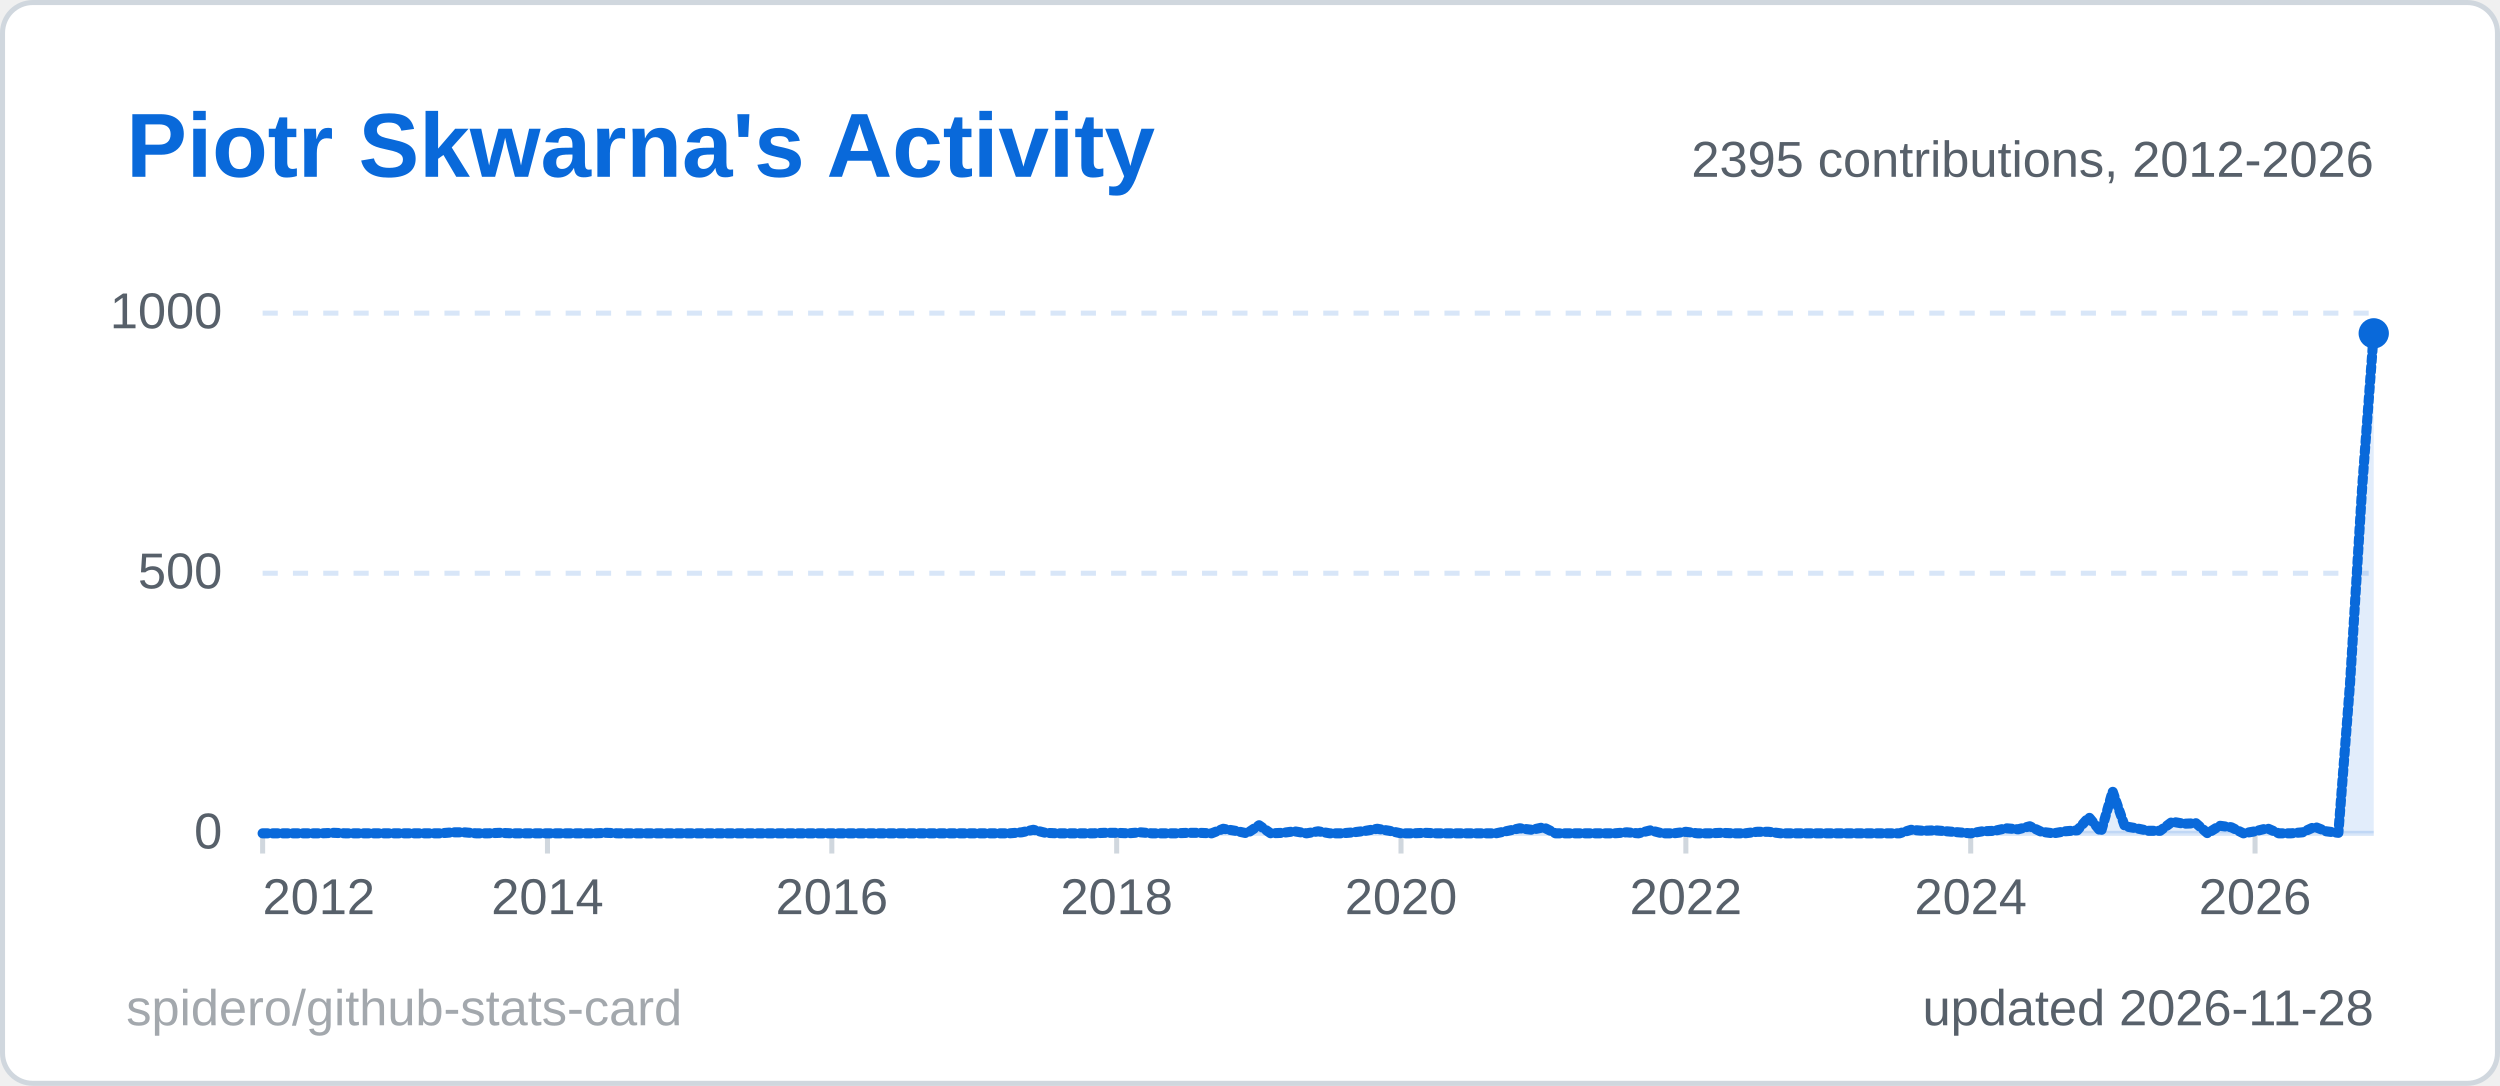
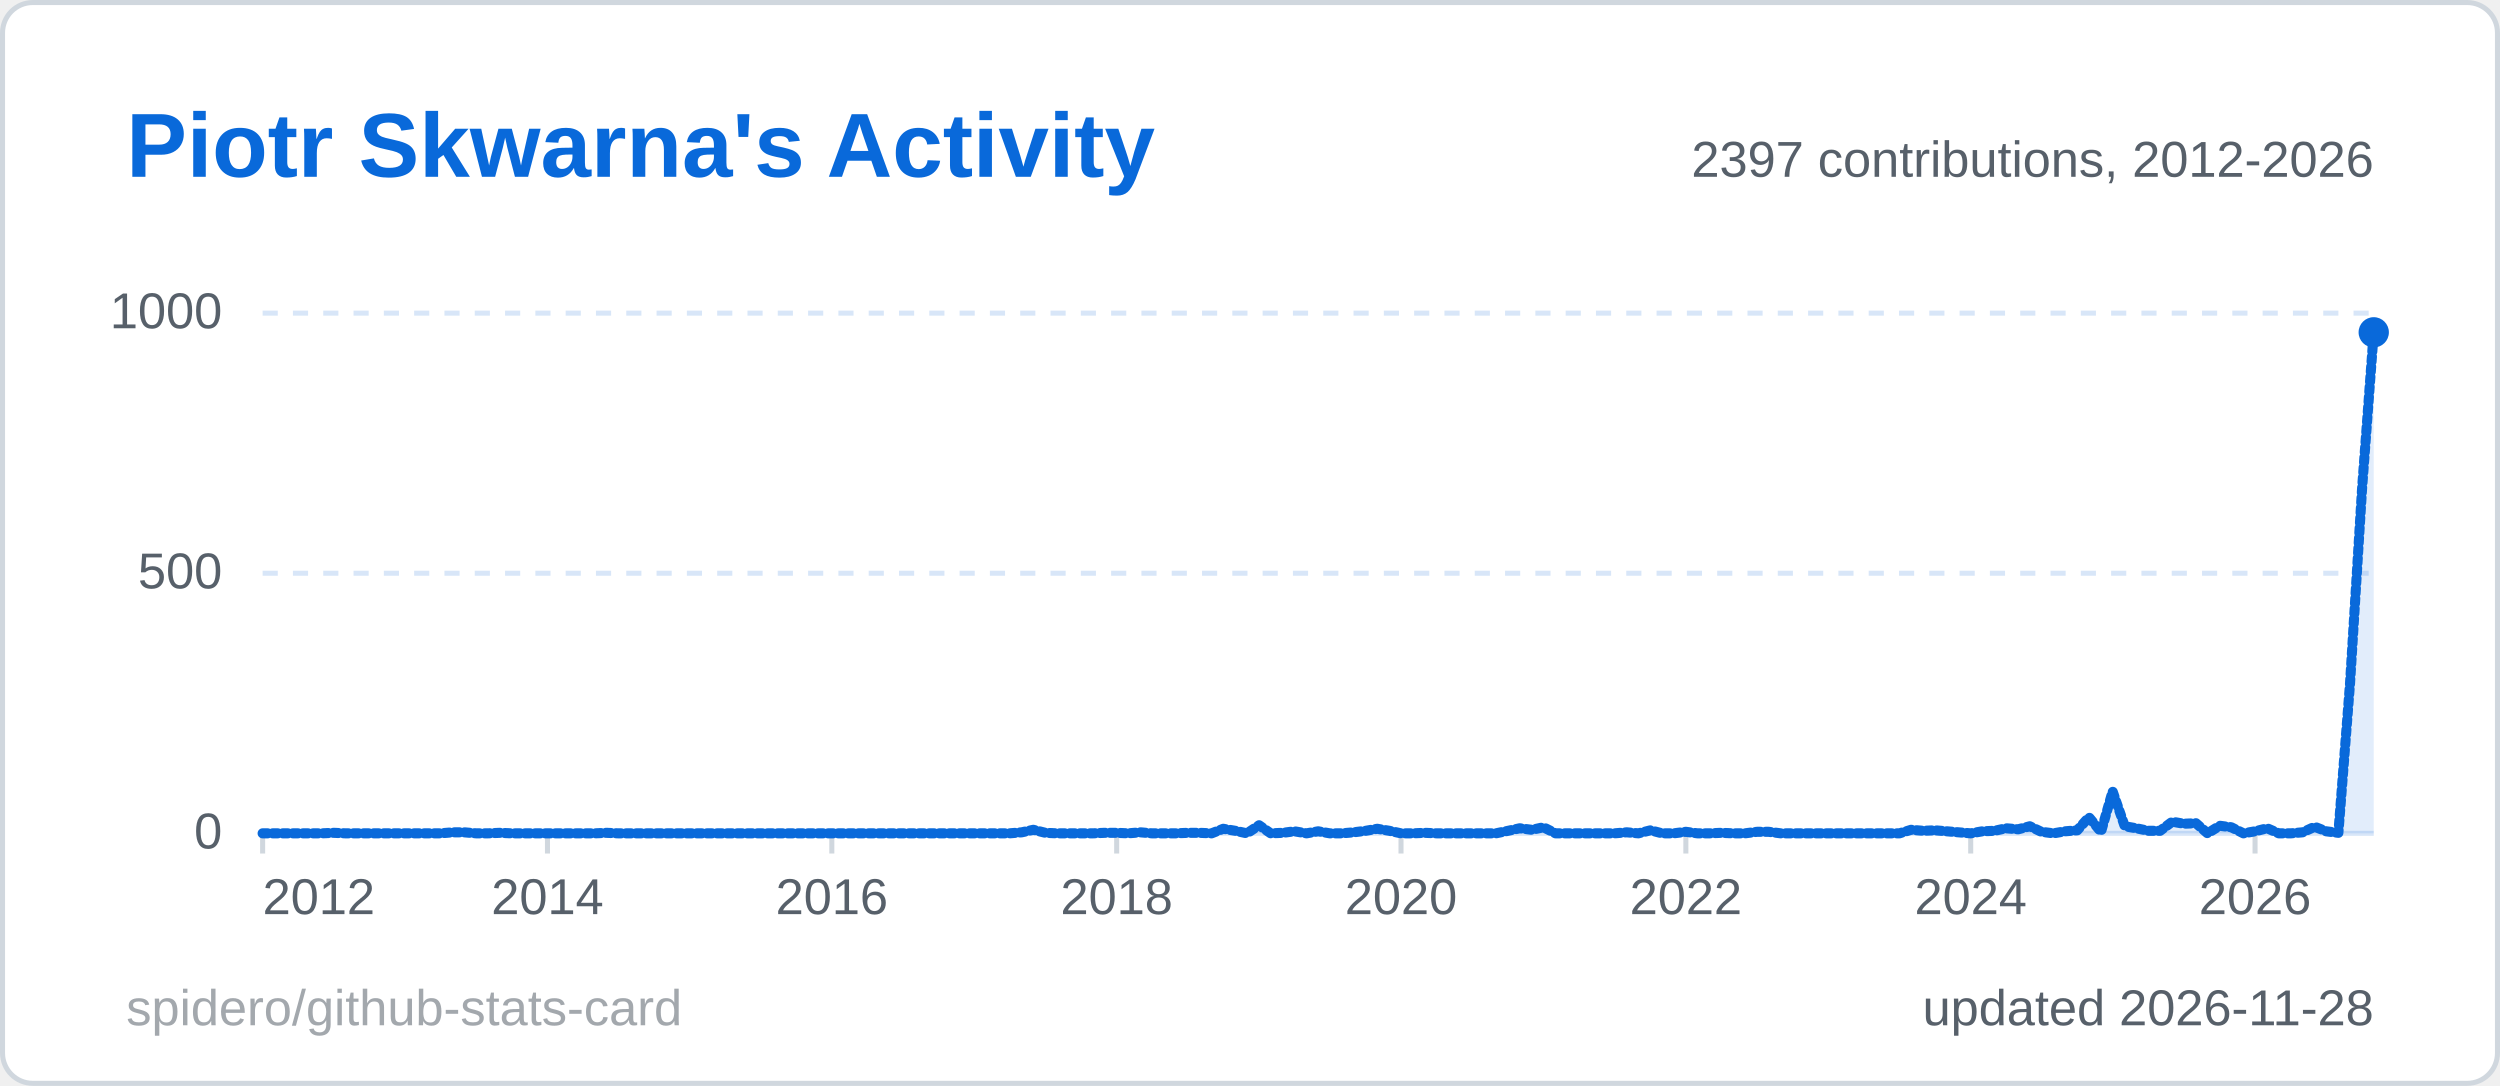
<svg xmlns="http://www.w3.org/2000/svg" width="495" height="215" viewBox="0 0 495 215" role="img" aria-label="Piotr Skwarna's Activity">
  <style>
  .title { font: 600 18px 'Segoe UI', Ubuntu, 'Helvetica Neue', Arial, sans-serif; fill: #0969da; }
  .label { font: 600 13px 'Segoe UI', Ubuntu, 'Helvetica Neue', Arial, sans-serif; fill: #57606a; }
  .value { font: 700 13px 'Segoe UI', Ubuntu, 'Helvetica Neue', Arial, sans-serif; fill: #1f2328; }
  .big { font: 700 22px 'Segoe UI', Ubuntu, 'Helvetica Neue', Arial, sans-serif; fill: #1f2328; }
  .small { font: 400 10px 'Segoe UI', Ubuntu, 'Helvetica Neue', Arial, sans-serif; fill: #57606a; }
  .credit { opacity: .55; }
  /* Visible by default; the animation only fades in from 0 (no-animation renderers show the final state) */
  .fade { animation: fade .5s ease-in-out backwards; }
  @keyframes fade { from { opacity: 0; } }
  @media (prefers-reduced-motion: reduce) { * { animation: none !important; } }
  .draw { stroke-dasharray: 1; stroke-dashoffset: 0; animation: draw 1.4s ease-out backwards; }
  @keyframes draw { from { stroke-dashoffset: 1; } }
</style>
  <rect x="0.5" y="0.5" width="494" height="214" rx="6" fill="#ffffff" stroke="#d0d7de" />
  <text x="25" y="35" class="title">Piotr Skwarna's Activity</text>
  <line x1="52" y1="165.0" x2="470" y2="165.0" stroke="#d8e6f8" stroke-width="1" />
  <text x="44" y="168.0" text-anchor="end" class="small">0</text>
  <line x1="52" y1="113.5" x2="470" y2="113.5" stroke="#d8e6f8" stroke-width="1" stroke-dasharray="3 3" />
  <text x="44" y="116.5" text-anchor="end" class="small">500</text>
  <line x1="52" y1="62.0" x2="470" y2="62.0" stroke="#d8e6f8" stroke-width="1" stroke-dasharray="3 3" />
  <text x="44" y="65.0" text-anchor="end" class="small">1000</text>
  <line x1="52.0" y1="165" x2="52.0" y2="169" stroke="#d0d7de" />
  <text x="52.0" y="181" text-anchor="start" class="small">2012</text>
  <line x1="108.4" y1="165" x2="108.4" y2="169" stroke="#d0d7de" />
  <text x="108.4" y="181" text-anchor="middle" class="small">2014</text>
  <line x1="164.7" y1="165" x2="164.7" y2="169" stroke="#d0d7de" />
  <text x="164.7" y="181" text-anchor="middle" class="small">2016</text>
  <line x1="221.1" y1="165" x2="221.1" y2="169" stroke="#d0d7de" />
  <text x="221.1" y="181" text-anchor="middle" class="small">2018</text>
  <line x1="277.4" y1="165" x2="277.4" y2="169" stroke="#d0d7de" />
  <text x="277.4" y="181" text-anchor="middle" class="small">2020</text>
  <line x1="333.8" y1="165" x2="333.8" y2="169" stroke="#d0d7de" />
  <text x="333.8" y="181" text-anchor="middle" class="small">2022</text>
  <line x1="390.2" y1="165" x2="390.2" y2="169" stroke="#d0d7de" />
  <text x="390.2" y="181" text-anchor="middle" class="small">2024</text>
  <line x1="446.5" y1="165" x2="446.5" y2="169" stroke="#d0d7de" />
  <text x="446.5" y="181" text-anchor="middle" class="small">2026</text>
-   <path d="M52.0,165.0 L54.3,165.0 L56.7,165.0 L59.0,165.0 L61.4,165.0 L63.7,165.0 L66.1,164.9 L68.4,165.0 L70.8,165.0 L73.1,165.0 L75.5,165.0 L77.8,165.0 L80.2,165.0 L82.5,165.0 L84.9,165.0 L87.2,165.0 L89.6,164.8 L91.9,164.8 L94.3,165.0 L96.6,165.0 L99.0,164.9 L101.3,165.0 L103.7,165.0 L106.0,165.0 L108.4,165.0 L110.7,165.0 L113.1,165.0 L115.4,165.0 L117.8,165.0 L120.1,164.9 L122.4,165.0 L124.8,165.0 L127.1,165.0 L129.5,165.0 L131.8,165.0 L134.2,165.0 L136.5,165.0 L138.9,165.0 L141.2,165.0 L143.6,165.0 L145.9,165.0 L148.3,165.0 L150.6,165.0 L153.0,165.0 L155.3,165.0 L157.7,165.0 L160.0,165.0 L162.4,165.0 L164.7,165.0 L167.1,165.0 L169.4,165.0 L171.8,165.0 L174.1,165.0 L176.5,165.0 L178.8,165.0 L181.2,165.0 L183.5,165.0 L185.9,165.0 L188.2,165.0 L190.6,165.0 L192.9,165.0 L195.2,165.0 L197.6,165.0 L199.9,165.0 L202.3,164.8 L204.6,164.3 L207.0,164.9 L209.3,165.0 L211.7,165.0 L214.0,165.0 L216.4,165.0 L218.7,164.9 L221.1,164.9 L223.4,165.0 L225.8,164.8 L228.1,165.0 L230.5,165.0 L232.8,165.0 L235.2,164.9 L237.5,164.9 L239.9,165.0 L242.2,164.1 L244.6,164.5 L246.9,165.0 L249.3,163.4 L251.6,165.0 L254.0,164.9 L256.3,164.6 L258.7,165.0 L261.0,164.6 L263.3,165.0 L265.7,165.0 L268.0,164.8 L270.4,164.5 L272.7,164.1 L275.1,164.5 L277.4,165.0 L279.8,165.0 L282.1,164.9 L284.5,165.0 L286.8,165.0 L289.2,165.0 L291.5,165.0 L293.9,165.0 L296.2,165.0 L298.6,164.5 L300.9,164.0 L303.3,164.3 L305.6,163.8 L308.0,165.0 L310.3,165.0 L312.7,165.0 L315.0,165.0 L317.4,165.0 L319.7,165.0 L322.1,164.8 L324.4,165.0 L326.8,164.4 L329.1,165.0 L331.4,165.0 L333.8,164.7 L336.1,165.0 L338.5,165.0 L340.8,164.9 L343.2,165.0 L345.5,165.0 L347.9,164.7 L350.2,164.7 L352.6,165.0 L354.9,165.0 L357.3,165.0 L359.6,165.0 L362.0,165.0 L364.3,165.0 L366.7,165.0 L369.0,165.0 L371.4,165.0 L373.7,165.0 L376.1,165.0 L378.4,164.3 L380.8,164.5 L383.1,164.4 L385.5,164.6 L387.8,164.8 L390.2,165.0 L392.5,164.6 L394.9,164.5 L397.2,164.0 L399.6,164.2 L401.9,163.6 L404.2,164.7 L406.6,165.0 L408.9,164.6 L411.3,164.4 L413.6,161.8 L416.0,164.7 L418.3,156.7 L420.7,163.6 L423.0,164.0 L425.4,164.5 L427.7,164.5 L430.1,162.7 L432.4,163.1 L434.8,163.0 L437.1,165.0 L439.5,163.5 L441.8,163.8 L444.2,165.0 L446.5,164.6 L448.9,164.0 L451.2,165.0 L453.6,165.0 L455.9,164.8 L458.3,163.7 L460.6,164.6 L463.0,164.9 L465.3,135.4 L467.7,96.6 L470.0,66.0 L470.0,165 L52.0,165 Z" fill="#0969da" fill-opacity="0.12" class="fade" style="animation-delay:600ms" />
-   <path d="M52.0,165.0 L54.3,165.0 L56.7,165.0 L59.0,165.0 L61.4,165.0 L63.7,165.0 L66.1,164.9 L68.4,165.0 L70.8,165.0 L73.1,165.0 L75.5,165.0 L77.8,165.0 L80.2,165.0 L82.5,165.0 L84.9,165.0 L87.2,165.0 L89.6,164.8 L91.9,164.8 L94.3,165.0 L96.6,165.0 L99.0,164.9 L101.3,165.0 L103.7,165.0 L106.0,165.0 L108.4,165.0 L110.7,165.0 L113.1,165.0 L115.4,165.0 L117.8,165.0 L120.1,164.9 L122.4,165.0 L124.8,165.0 L127.1,165.0 L129.5,165.0 L131.8,165.0 L134.2,165.0 L136.5,165.0 L138.9,165.0 L141.2,165.0 L143.6,165.0 L145.9,165.0 L148.3,165.0 L150.6,165.0 L153.0,165.0 L155.3,165.0 L157.7,165.0 L160.0,165.0 L162.4,165.0 L164.7,165.0 L167.1,165.0 L169.4,165.0 L171.8,165.0 L174.1,165.0 L176.5,165.0 L178.8,165.0 L181.2,165.0 L183.5,165.0 L185.9,165.0 L188.2,165.0 L190.6,165.0 L192.9,165.0 L195.2,165.0 L197.6,165.0 L199.9,165.0 L202.3,164.8 L204.6,164.3 L207.0,164.9 L209.3,165.0 L211.7,165.0 L214.0,165.0 L216.4,165.0 L218.7,164.9 L221.1,164.9 L223.4,165.0 L225.8,164.8 L228.1,165.0 L230.5,165.0 L232.8,165.0 L235.2,164.9 L237.5,164.9 L239.9,165.0 L242.2,164.1 L244.6,164.5 L246.9,165.0 L249.3,163.4 L251.6,165.0 L254.0,164.9 L256.3,164.6 L258.7,165.0 L261.0,164.6 L263.3,165.0 L265.7,165.0 L268.0,164.8 L270.4,164.5 L272.7,164.1 L275.1,164.5 L277.4,165.0 L279.8,165.0 L282.1,164.9 L284.5,165.0 L286.8,165.0 L289.2,165.0 L291.5,165.0 L293.9,165.0 L296.2,165.0 L298.6,164.5 L300.9,164.0 L303.3,164.3 L305.6,163.8 L308.0,165.0 L310.3,165.0 L312.7,165.0 L315.0,165.0 L317.4,165.0 L319.7,165.0 L322.1,164.8 L324.4,165.0 L326.8,164.4 L329.1,165.0 L331.4,165.0 L333.8,164.7 L336.1,165.0 L338.5,165.0 L340.8,164.9 L343.2,165.0 L345.5,165.0 L347.9,164.7 L350.2,164.7 L352.6,165.0 L354.9,165.0 L357.3,165.0 L359.6,165.0 L362.0,165.0 L364.3,165.0 L366.7,165.0 L369.0,165.0 L371.4,165.0 L373.7,165.0 L376.1,165.0 L378.4,164.3 L380.8,164.5 L383.1,164.4 L385.5,164.6 L387.8,164.8 L390.2,165.0 L392.5,164.6 L394.9,164.5 L397.2,164.0 L399.6,164.2 L401.9,163.6 L404.2,164.7 L406.6,165.0 L408.9,164.6 L411.3,164.4 L413.6,161.8 L416.0,164.7 L418.3,156.7 L420.7,163.6 L423.0,164.0 L425.4,164.5 L427.7,164.5 L430.1,162.7 L432.4,163.1 L434.8,163.0 L437.1,165.0 L439.5,163.5 L441.8,163.8 L444.2,165.0 L446.5,164.6 L448.9,164.0 L451.2,165.0 L453.6,165.0 L455.9,164.8 L458.3,163.7 L460.6,164.6 L463.0,164.9 L465.3,135.4 L467.7,96.6 L470.0,66.0" pathLength="1" fill="none" stroke="#0969da" stroke-width="2" stroke-linejoin="round" stroke-linecap="round" class="draw" style="animation-delay:200ms" />
-   <circle cx="470.0" cy="66.0" r="3" fill="#0969da" class="fade" style="animation-delay:900ms" />
-   <text x="470" y="35" text-anchor="end" class="small">2395 contributions, 2012-2026</text>
+   <path d="M52.0,165.0 L54.3,165.0 L56.7,165.0 L59.0,165.0 L61.4,165.0 L63.7,165.0 L66.1,164.9 L68.4,165.0 L70.8,165.0 L73.1,165.0 L75.5,165.0 L77.8,165.0 L80.2,165.0 L82.5,165.0 L84.9,165.0 L87.2,165.0 L89.6,164.8 L91.9,164.8 L94.3,165.0 L96.6,165.0 L99.0,164.9 L101.3,165.0 L103.7,165.0 L106.0,165.0 L108.4,165.0 L110.7,165.0 L113.1,165.0 L115.4,165.0 L117.8,165.0 L120.1,164.9 L122.4,165.0 L124.8,165.0 L127.1,165.0 L129.5,165.0 L131.8,165.0 L134.2,165.0 L136.5,165.0 L138.9,165.0 L141.2,165.0 L143.6,165.0 L145.9,165.0 L148.3,165.0 L150.6,165.0 L153.0,165.0 L155.3,165.0 L157.7,165.0 L160.0,165.0 L162.4,165.0 L164.7,165.0 L167.1,165.0 L169.4,165.0 L171.8,165.0 L174.1,165.0 L176.5,165.0 L178.8,165.0 L181.2,165.0 L183.5,165.0 L185.9,165.0 L188.2,165.0 L190.6,165.0 L192.9,165.0 L195.2,165.0 L197.6,165.0 L199.9,165.0 L202.3,164.8 L204.6,164.3 L207.0,164.9 L209.3,165.0 L211.7,165.0 L214.0,165.0 L216.4,165.0 L218.7,164.9 L221.1,164.9 L223.4,165.0 L225.8,164.8 L228.1,165.0 L230.5,165.0 L232.8,165.0 L235.2,164.9 L237.5,164.9 L239.9,165.0 L242.2,164.1 L244.6,164.5 L246.9,165.0 L249.3,163.4 L251.6,165.0 L254.0,164.9 L256.3,164.6 L258.7,165.0 L261.0,164.6 L263.3,165.0 L265.7,165.0 L268.0,164.8 L270.4,164.5 L272.7,164.1 L275.1,164.5 L277.4,165.0 L279.8,165.0 L282.1,164.9 L284.5,165.0 L286.8,165.0 L289.2,165.0 L291.5,165.0 L293.9,165.0 L296.2,165.0 L298.6,164.5 L300.9,164.0 L303.3,164.3 L305.6,163.8 L308.0,165.0 L310.3,165.0 L312.7,165.0 L315.0,165.0 L317.4,165.0 L319.7,165.0 L322.1,164.8 L324.4,165.0 L326.8,164.4 L329.1,165.0 L331.4,165.0 L333.8,164.7 L336.1,165.0 L338.5,165.0 L340.8,164.9 L343.2,165.0 L345.5,165.0 L347.9,164.7 L350.2,164.7 L352.6,165.0 L354.9,165.0 L357.3,165.0 L359.6,165.0 L362.0,165.0 L364.3,165.0 L366.7,165.0 L369.0,165.0 L371.4,165.0 L373.7,165.0 L376.1,165.0 L378.4,164.3 L380.8,164.5 L383.1,164.4 L385.5,164.6 L387.8,164.8 L390.2,165.0 L392.5,164.6 L394.9,164.5 L397.2,164.0 L399.6,164.2 L401.9,163.6 L404.2,164.7 L406.6,165.0 L408.9,164.6 L411.3,164.4 L413.6,161.8 L416.0,164.7 L418.3,156.7 L420.7,163.6 L423.0,164.0 L425.4,164.5 L427.7,164.5 L430.1,162.7 L432.4,163.1 L434.8,163.0 L437.1,165.0 L439.5,163.5 L441.8,163.8 L444.2,165.0 L446.5,164.6 L448.9,164.0 L451.2,165.0 L453.6,165.0 L455.9,164.8 L458.3,163.7 L460.6,164.6 L463.0,164.9 L465.3,135.4 L467.7,96.6 L470.0,65.8 L470.0,165 L52.0,165 Z" fill="#0969da" fill-opacity="0.12" class="fade" style="animation-delay:600ms" />
+   <path d="M52.0,165.0 L54.3,165.0 L56.7,165.0 L59.0,165.0 L61.4,165.0 L63.7,165.0 L66.1,164.9 L68.4,165.0 L70.8,165.0 L73.1,165.0 L75.5,165.0 L77.8,165.0 L80.2,165.0 L82.5,165.0 L84.9,165.0 L87.2,165.0 L89.6,164.8 L91.9,164.8 L94.3,165.0 L96.6,165.0 L99.0,164.9 L101.3,165.0 L103.7,165.0 L106.0,165.0 L108.4,165.0 L110.7,165.0 L113.1,165.0 L115.4,165.0 L117.8,165.0 L120.1,164.9 L122.4,165.0 L124.8,165.0 L127.1,165.0 L129.5,165.0 L131.8,165.0 L134.2,165.0 L136.5,165.0 L138.9,165.0 L141.2,165.0 L143.6,165.0 L145.9,165.0 L148.3,165.0 L150.6,165.0 L153.0,165.0 L155.3,165.0 L157.7,165.0 L160.0,165.0 L162.4,165.0 L164.7,165.0 L167.1,165.0 L169.4,165.0 L171.8,165.0 L174.1,165.0 L176.5,165.0 L178.8,165.0 L181.2,165.0 L183.5,165.0 L185.9,165.0 L188.2,165.0 L190.6,165.0 L192.9,165.0 L195.2,165.0 L197.6,165.0 L199.9,165.0 L202.3,164.8 L204.6,164.3 L207.0,164.9 L209.3,165.0 L211.7,165.0 L214.0,165.0 L216.4,165.0 L218.7,164.9 L221.1,164.9 L223.4,165.0 L225.8,164.8 L228.1,165.0 L230.5,165.0 L232.8,165.0 L235.2,164.9 L237.5,164.9 L239.9,165.0 L242.2,164.1 L244.6,164.5 L246.9,165.0 L249.3,163.4 L251.6,165.0 L254.0,164.9 L256.3,164.6 L258.7,165.0 L261.0,164.6 L263.3,165.0 L265.7,165.0 L268.0,164.8 L270.4,164.5 L272.7,164.1 L275.1,164.5 L277.4,165.0 L279.8,165.0 L282.1,164.9 L284.5,165.0 L286.8,165.0 L289.2,165.0 L291.5,165.0 L293.9,165.0 L296.2,165.0 L298.6,164.5 L300.9,164.0 L303.3,164.3 L305.6,163.8 L308.0,165.0 L310.3,165.0 L312.7,165.0 L315.0,165.0 L317.4,165.0 L319.7,165.0 L322.1,164.8 L324.4,165.0 L326.8,164.4 L329.1,165.0 L331.4,165.0 L333.8,164.7 L336.1,165.0 L338.5,165.0 L340.8,164.9 L343.2,165.0 L345.5,165.0 L347.9,164.7 L350.2,164.7 L352.6,165.0 L354.9,165.0 L357.3,165.0 L359.6,165.0 L362.0,165.0 L364.3,165.0 L366.7,165.0 L369.0,165.0 L371.4,165.0 L373.7,165.0 L376.1,165.0 L378.4,164.3 L380.8,164.5 L383.1,164.4 L385.5,164.6 L387.8,164.8 L390.2,165.0 L392.5,164.6 L394.9,164.5 L397.2,164.0 L399.6,164.2 L401.9,163.6 L404.2,164.7 L406.6,165.0 L408.9,164.6 L411.3,164.4 L413.6,161.8 L416.0,164.7 L418.3,156.7 L420.7,163.6 L423.0,164.0 L425.4,164.5 L427.7,164.5 L430.1,162.7 L432.4,163.1 L434.8,163.0 L437.1,165.0 L439.5,163.5 L441.8,163.8 L444.2,165.0 L446.5,164.6 L448.9,164.0 L451.2,165.0 L453.6,165.0 L455.9,164.8 L458.3,163.7 L460.6,164.6 L463.0,164.9 L465.3,135.4 L467.7,96.6 L470.0,65.8" pathLength="1" fill="none" stroke="#0969da" stroke-width="2" stroke-linejoin="round" stroke-linecap="round" class="draw" style="animation-delay:200ms" />
+   <circle cx="470.0" cy="65.8" r="3" fill="#0969da" class="fade" style="animation-delay:900ms" />
+   <text x="470" y="35" text-anchor="end" class="small">2397 contributions, 2012-2026</text>
  <text x="470" y="203" text-anchor="end" class="small">updated 2026-11-28</text>
  <a href="https://github.com/spidero/github-stats-card" target="_blank">
    <text x="25" y="203" class="small credit">spidero/github-stats-card</text>
  </a>
</svg>
